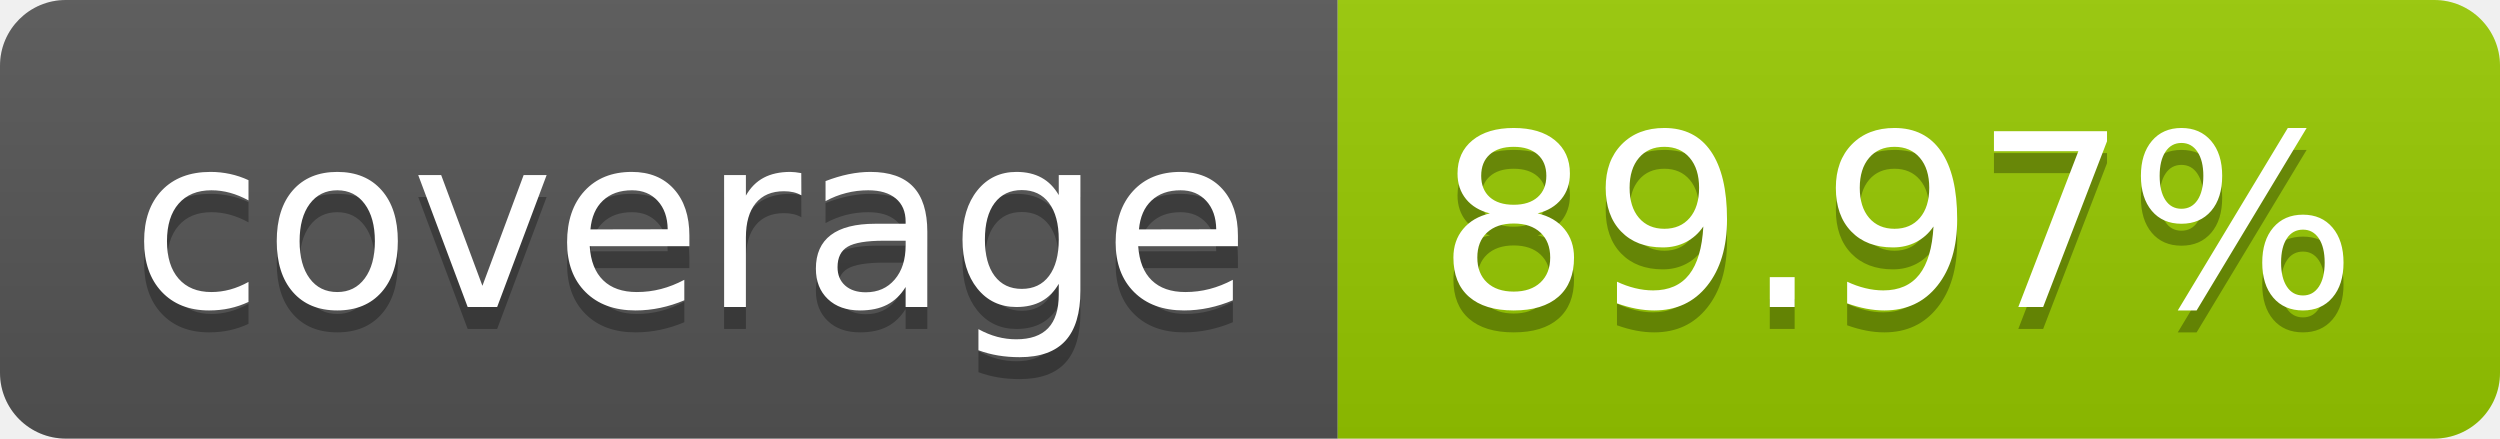
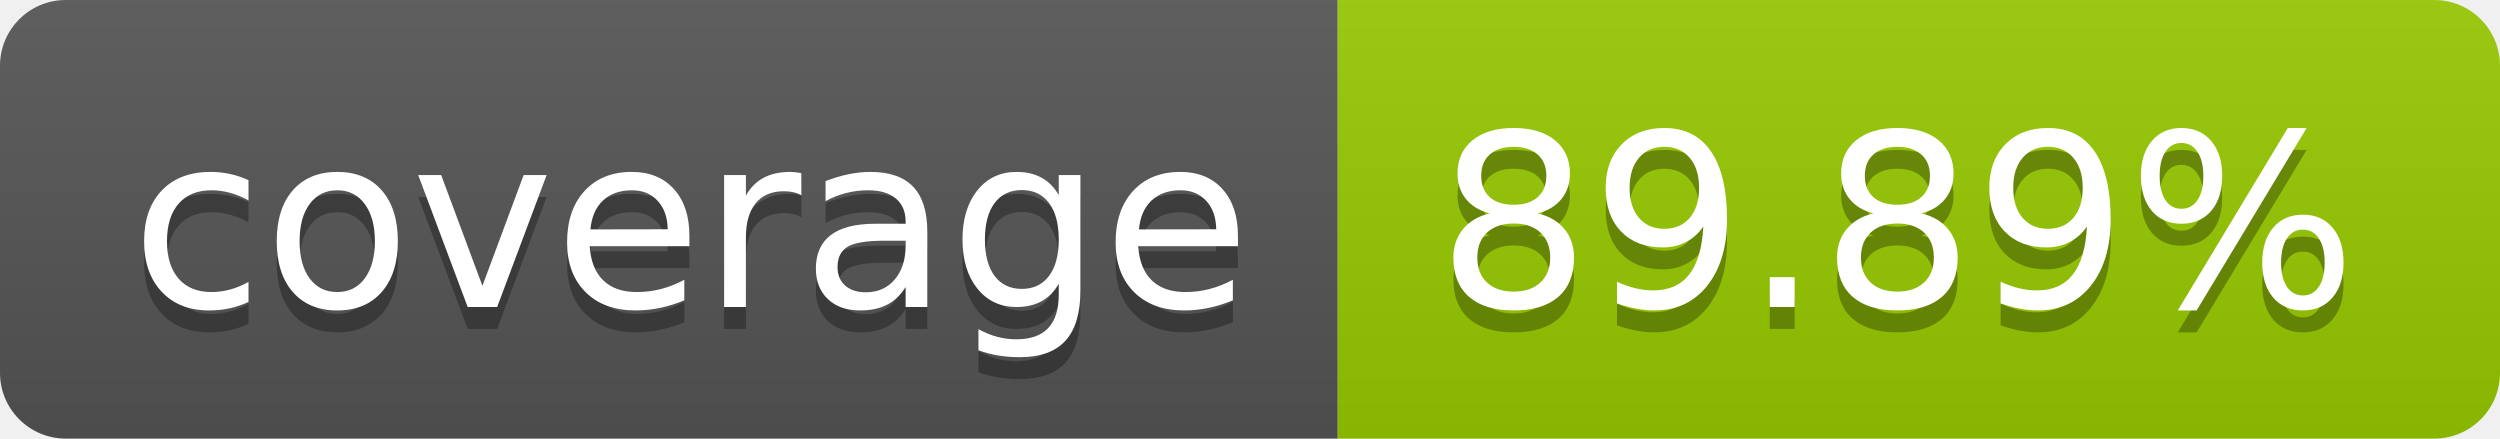
- <svg xmlns="http://www.w3.org/2000/svg" width="114" height="20" role="img" aria-label="coverage: 89.97%">
+ <svg xmlns="http://www.w3.org/2000/svg" width="114" height="20" role="img" aria-label="coverage: 89.89%">
  <linearGradient id="s" x2="0" y2="100%">
    <stop offset="0" stop-color="#bbb" stop-opacity=".1" />
    <stop offset="1" stop-opacity=".1" />
  </linearGradient>
  <clipPath id="r">
    <rect width="114" height="20" rx="3" fill="#fff" />
  </clipPath>
  <g clip-path="url(#r)">
    <rect width="61" height="20" fill="#555" />
    <rect x="61" width="53" height="20" fill="#97ca00" />
    <rect width="114" height="20" fill="url(#s)" />
  </g>
  <g fill="#fff" text-anchor="middle" font-family="Verdana,Geneva,DejaVu Sans,sans-serif" text-rendering="geometricPrecision" font-size="110">
    <text aria-hidden="true" x="315" y="150" fill="#010101" fill-opacity=".3" transform="scale(.1)" textLength="510">coverage</text>
    <text x="315" y="140" transform="scale(.1)" fill="#fff" textLength="510">coverage</text>
-     <text aria-hidden="true" x="865" y="150" fill="#010101" fill-opacity=".3" transform="scale(.1)" textLength="430">89.97%</text>
-     <text x="865" y="140" transform="scale(.1)" fill="#fff" textLength="430">89.97%</text>
+     <text aria-hidden="true" x="865" y="150" fill="#010101" fill-opacity=".3" transform="scale(.1)" textLength="430">89.89%</text>
+     <text x="865" y="140" transform="scale(.1)" fill="#fff" textLength="430">89.89%</text>
  </g>
</svg>
